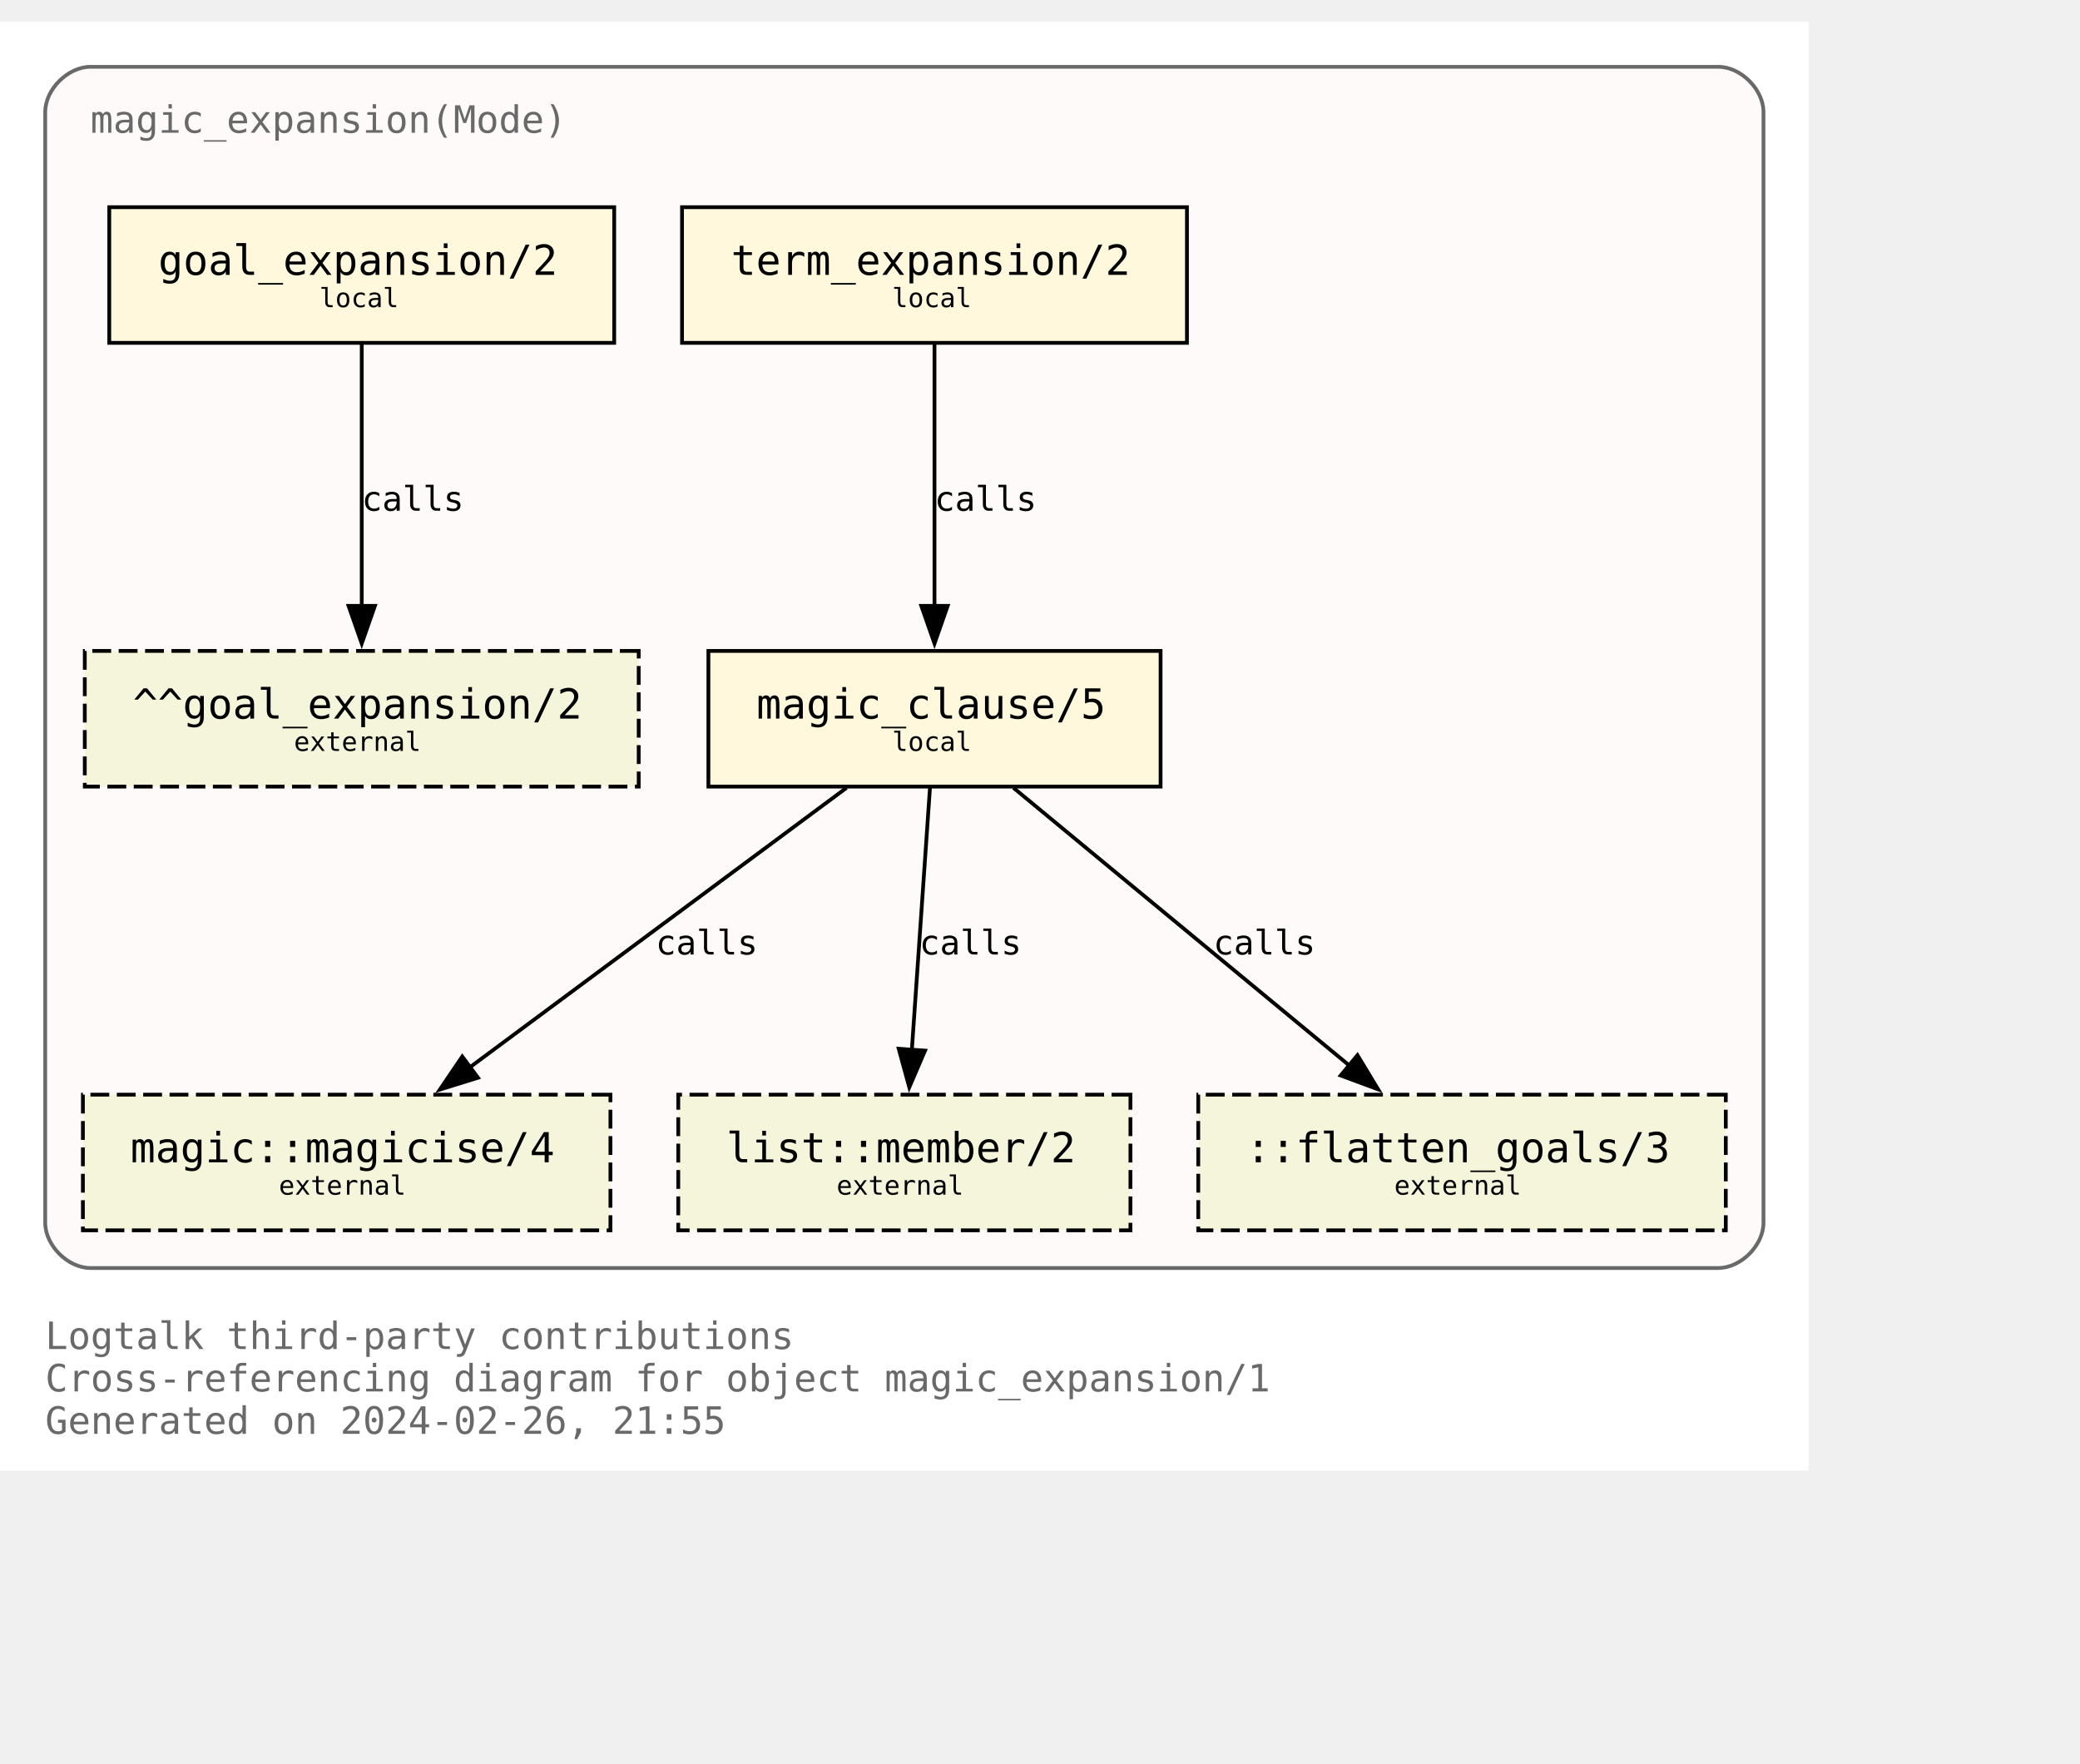
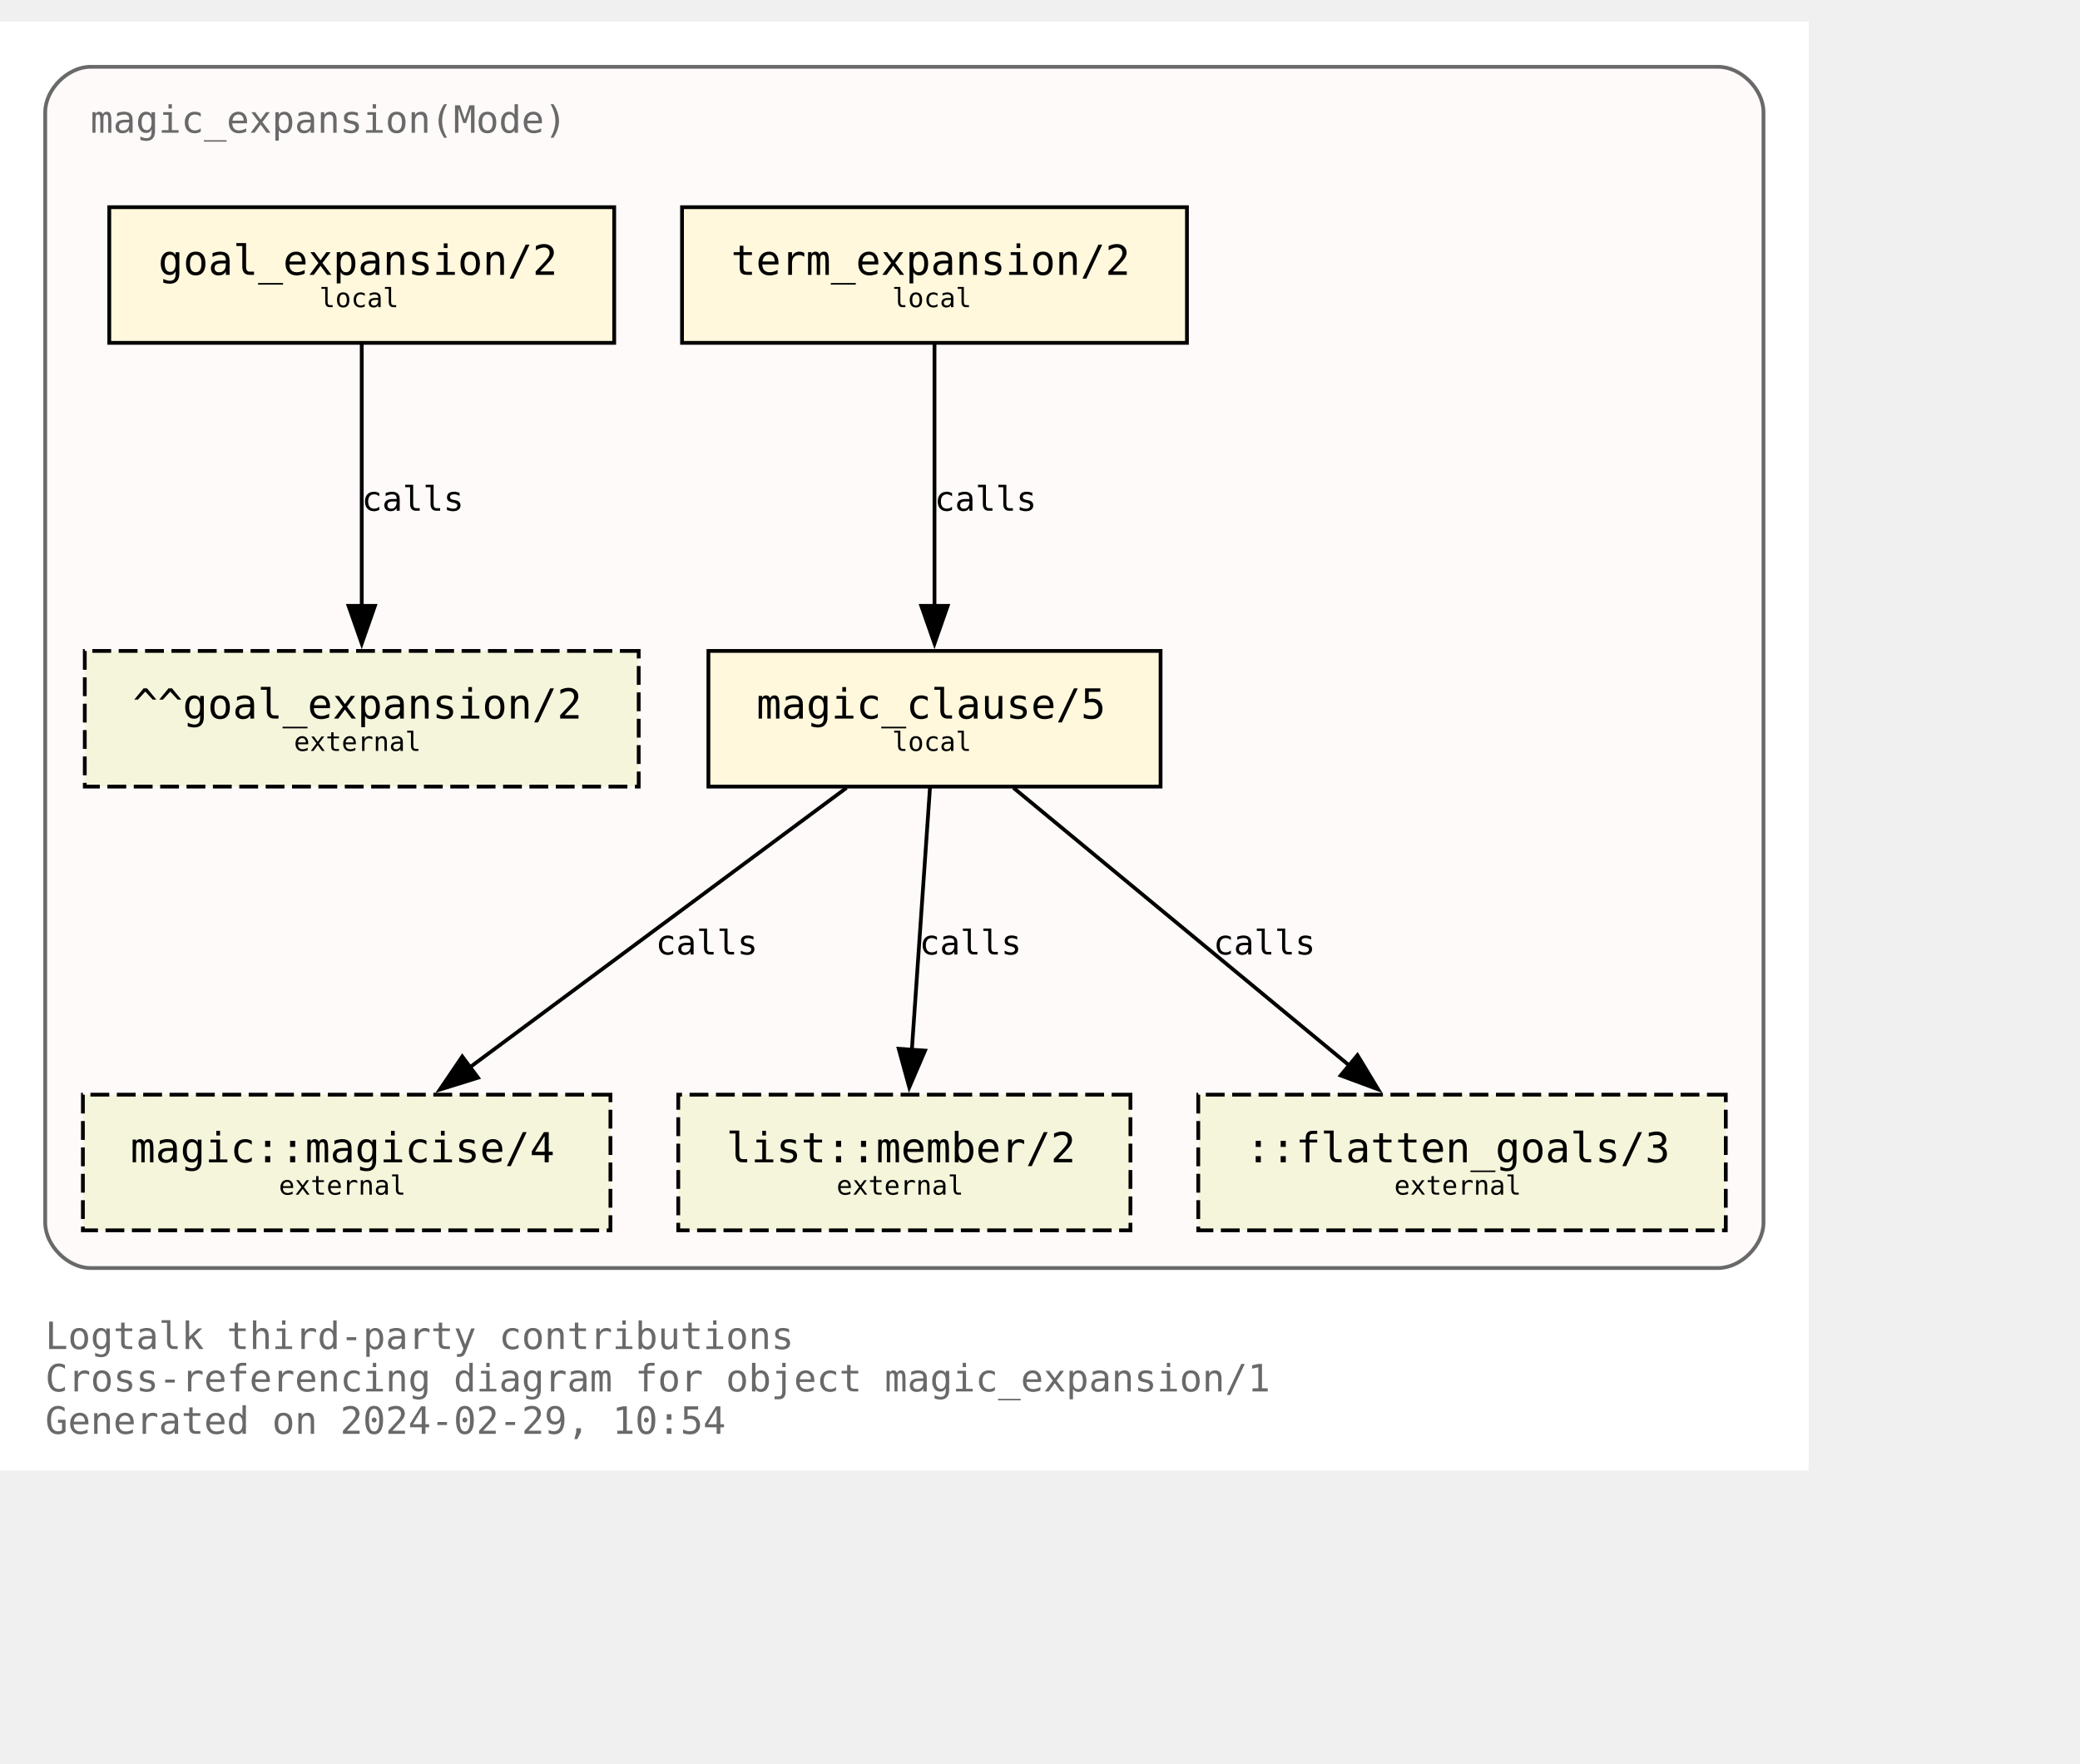
<svg xmlns="http://www.w3.org/2000/svg" xmlns:xlink="http://www.w3.org/1999/xlink" width="624pt" height="529pt" viewBox="72.00 72.00 552.00 456.50">
  <g id="graph0" class="graph" transform="scale(1 1) rotate(0) translate(76 452.5)">
    <polygon fill="white" stroke="none" points="-4,4 -4,-380.5 476,-380.5 476,4 -4,4" />
    <text text-anchor="start" x="8" y="-28.25" font-family="Monospace" font-size="10.00" fill="dimgray">Logtalk third-party contributions</text>
    <text text-anchor="start" x="8" y="-17" font-family="Monospace" font-size="10.00" fill="dimgray">Cross-referencing diagram for object magic_expansion/1</text>
-     <text text-anchor="start" x="8" y="-5.75" font-family="Monospace" font-size="10.00" fill="dimgray">Generated on 2024-02-26, 21:55</text>
+     <text text-anchor="start" x="8" y="-5.75" font-family="Monospace" font-size="10.00" fill="dimgray">Generated on 2024-02-29, 10:54</text>
    <g id="clust1" class="cluster">
      <g id="a_clust1">
        <a xlink:title="magic_expansion(Mode)">
          <path fill="snow" stroke="dimgray" d="M20,-49.75C20,-49.75 452,-49.75 452,-49.75 458,-49.75 464,-55.75 464,-61.75 464,-61.75 464,-356.5 464,-356.5 464,-362.5 458,-368.5 452,-368.5 452,-368.5 20,-368.5 20,-368.5 14,-368.5 8,-362.5 8,-356.5 8,-356.5 8,-61.75 8,-61.75 8,-55.75 14,-49.75 20,-49.75" />
          <g id="a_clust1_0">
-             <a xlink:href="https://github.com/LogtalkDotOrg/logtalk3/tree/c462ea740ca1b4880e0176d3aa7d14522ab1a78e/contributions/verdi_neruda/magic_expansion.lgt" xlink:title="https://github.com/LogtalkDotOrg/logtalk3/tree/c462ea740ca1b4880e0176d3aa7d14522ab1a78e/contributions/verdi_neruda/magic_expansion.lgt">
+             <a xlink:href="https://github.com/LogtalkDotOrg/logtalk3/tree/f8e732d07b2c9562f4294c94250a627cc134fcf7/contributions/verdi_neruda/magic_expansion.lgt" xlink:title="https://github.com/LogtalkDotOrg/logtalk3/tree/f8e732d07b2c9562f4294c94250a627cc134fcf7/contributions/verdi_neruda/magic_expansion.lgt">
              <text text-anchor="start" x="20" y="-351" font-family="Monospace" font-size="10.00" fill="dimgray">magic_expansion(Mode)</text>
            </a>
          </g>
        </a>
      </g>
    </g>
    <g id="node1" class="node">
      <g id="a_node1">
-         <a xlink:href="https://github.com/LogtalkDotOrg/logtalk3/tree/c462ea740ca1b4880e0176d3aa7d14522ab1a78e/contributions/verdi_neruda/magic_expansion.lgt#L52" xlink:title="https://github.com/LogtalkDotOrg/logtalk3/tree/c462ea740ca1b4880e0176d3aa7d14522ab1a78e/contributions/verdi_neruda/magic_expansion.lgt#L52">
+         <a xlink:href="https://github.com/LogtalkDotOrg/logtalk3/tree/f8e732d07b2c9562f4294c94250a627cc134fcf7/contributions/verdi_neruda/magic_expansion.lgt#L52" xlink:title="https://github.com/LogtalkDotOrg/logtalk3/tree/f8e732d07b2c9562f4294c94250a627cc134fcf7/contributions/verdi_neruda/magic_expansion.lgt#L52">
          <polygon fill="cornsilk" stroke="black" points="159,-331.25 25,-331.25 25,-295.25 159,-295.25 159,-331.25" />
          <text text-anchor="start" x="32.88" y="-314.07" font-family="Monospace" font-size="9.00"> </text>
          <text text-anchor="start" x="38" y="-313.3" font-family="Monospace" font-size="11.00">goal_expansion/2</text>
          <text text-anchor="start" x="145.88" y="-314.07" font-family="Monospace" font-size="9.00"> </text>
          <text text-anchor="start" x="32.88" y="-303.2" font-family="Monospace" font-size="9.00"> </text>
          <text text-anchor="start" x="80.75" y="-304.73" font-family="Monospace" font-size="7.00">local</text>
          <text text-anchor="start" x="145.88" y="-303.2" font-family="Monospace" font-size="9.00"> </text>
        </a>
      </g>
    </g>
    <g id="node7" class="node">
      <polygon fill="beige" stroke="black" stroke-dasharray="5,2" points="165.5,-213.5 18.5,-213.5 18.5,-177.5 165.5,-177.5 165.5,-213.5" />
      <text text-anchor="start" x="26.38" y="-196.32" font-family="Monospace" font-size="9.00"> </text>
      <text text-anchor="start" x="31.25" y="-195.55" font-family="Monospace" font-size="11.00">^^goal_expansion/2</text>
      <text text-anchor="start" x="152.38" y="-196.32" font-family="Monospace" font-size="9.00"> </text>
      <text text-anchor="start" x="26.38" y="-185.45" font-family="Monospace" font-size="9.00"> </text>
      <text text-anchor="start" x="74" y="-186.97" font-family="Monospace" font-size="7.00">external</text>
      <text text-anchor="start" x="152.38" y="-185.45" font-family="Monospace" font-size="9.00"> </text>
    </g>
    <g id="edge3" class="edge">
      <g id="a_edge3">
-         <a xlink:href="https://github.com/LogtalkDotOrg/logtalk3/tree/c462ea740ca1b4880e0176d3aa7d14522ab1a78e/contributions/verdi_neruda/magic_expansion.lgt#L52" xlink:title="calls">
+         <a xlink:href="https://github.com/LogtalkDotOrg/logtalk3/tree/f8e732d07b2c9562f4294c94250a627cc134fcf7/contributions/verdi_neruda/magic_expansion.lgt#L52" xlink:title="calls">
          <path fill="none" stroke="black" d="M92,-294.92C92,-276.51 92,-247.1 92,-225.21" />
          <polygon fill="black" stroke="black" points="95.5,-225.46 92,-215.46 88.5,-225.46 95.5,-225.46" />
        </a>
      </g>
      <g id="a_edge3-label">
-         <a xlink:href="https://github.com/LogtalkDotOrg/logtalk3/tree/c462ea740ca1b4880e0176d3aa7d14522ab1a78e/contributions/verdi_neruda/magic_expansion.lgt#L52" xlink:title="https://github.com/LogtalkDotOrg/logtalk3/tree/c462ea740ca1b4880e0176d3aa7d14522ab1a78e/contributions/verdi_neruda/magic_expansion.lgt#L52">
+         <a xlink:href="https://github.com/LogtalkDotOrg/logtalk3/tree/f8e732d07b2c9562f4294c94250a627cc134fcf7/contributions/verdi_neruda/magic_expansion.lgt#L52" xlink:title="https://github.com/LogtalkDotOrg/logtalk3/tree/f8e732d07b2c9562f4294c94250a627cc134fcf7/contributions/verdi_neruda/magic_expansion.lgt#L52">
          <text text-anchor="start" x="92" y="-250.7" font-family="Monospace" font-size="9.00">calls</text>
        </a>
      </g>
    </g>
    <g id="node2" class="node">
      <g id="a_node2">
-         <a xlink:href="https://github.com/LogtalkDotOrg/logtalk3/tree/c462ea740ca1b4880e0176d3aa7d14522ab1a78e/contributions/verdi_neruda/magic_expansion.lgt#L55" xlink:title="https://github.com/LogtalkDotOrg/logtalk3/tree/c462ea740ca1b4880e0176d3aa7d14522ab1a78e/contributions/verdi_neruda/magic_expansion.lgt#L55">
+         <a xlink:href="https://github.com/LogtalkDotOrg/logtalk3/tree/f8e732d07b2c9562f4294c94250a627cc134fcf7/contributions/verdi_neruda/magic_expansion.lgt#L55" xlink:title="https://github.com/LogtalkDotOrg/logtalk3/tree/f8e732d07b2c9562f4294c94250a627cc134fcf7/contributions/verdi_neruda/magic_expansion.lgt#L55">
          <polygon fill="cornsilk" stroke="black" points="311,-331.25 177,-331.25 177,-295.25 311,-295.25 311,-331.25" />
          <text text-anchor="start" x="184.88" y="-314.07" font-family="Monospace" font-size="9.00"> </text>
          <text text-anchor="start" x="190" y="-313.3" font-family="Monospace" font-size="11.00">term_expansion/2</text>
          <text text-anchor="start" x="297.88" y="-314.07" font-family="Monospace" font-size="9.00"> </text>
          <text text-anchor="start" x="184.88" y="-303.2" font-family="Monospace" font-size="9.00"> </text>
          <text text-anchor="start" x="232.75" y="-304.73" font-family="Monospace" font-size="7.00">local</text>
          <text text-anchor="start" x="297.88" y="-303.2" font-family="Monospace" font-size="9.00"> </text>
        </a>
      </g>
    </g>
    <g id="node3" class="node">
      <g id="a_node3">
-         <a xlink:href="https://github.com/LogtalkDotOrg/logtalk3/tree/c462ea740ca1b4880e0176d3aa7d14522ab1a78e/contributions/verdi_neruda/magic_expansion.lgt#L62" xlink:title="https://github.com/LogtalkDotOrg/logtalk3/tree/c462ea740ca1b4880e0176d3aa7d14522ab1a78e/contributions/verdi_neruda/magic_expansion.lgt#L62">
+         <a xlink:href="https://github.com/LogtalkDotOrg/logtalk3/tree/f8e732d07b2c9562f4294c94250a627cc134fcf7/contributions/verdi_neruda/magic_expansion.lgt#L62" xlink:title="https://github.com/LogtalkDotOrg/logtalk3/tree/f8e732d07b2c9562f4294c94250a627cc134fcf7/contributions/verdi_neruda/magic_expansion.lgt#L62">
          <polygon fill="cornsilk" stroke="black" points="304,-213.5 184,-213.5 184,-177.5 304,-177.5 304,-213.5" />
          <text text-anchor="start" x="191.88" y="-196.32" font-family="Monospace" font-size="9.00"> </text>
          <text text-anchor="start" x="196.75" y="-195.55" font-family="Monospace" font-size="11.00">magic_clause/5</text>
          <text text-anchor="start" x="290.88" y="-196.32" font-family="Monospace" font-size="9.00"> </text>
          <text text-anchor="start" x="191.88" y="-185.45" font-family="Monospace" font-size="9.00"> </text>
          <text text-anchor="start" x="232.75" y="-186.97" font-family="Monospace" font-size="7.00">local</text>
          <text text-anchor="start" x="290.88" y="-185.45" font-family="Monospace" font-size="9.00"> </text>
        </a>
      </g>
    </g>
    <g id="edge1" class="edge">
      <g id="a_edge1">
-         <a xlink:href="https://github.com/LogtalkDotOrg/logtalk3/tree/c462ea740ca1b4880e0176d3aa7d14522ab1a78e/contributions/verdi_neruda/magic_expansion.lgt#L55" xlink:title="calls">
+         <a xlink:href="https://github.com/LogtalkDotOrg/logtalk3/tree/f8e732d07b2c9562f4294c94250a627cc134fcf7/contributions/verdi_neruda/magic_expansion.lgt#L55" xlink:title="calls">
          <path fill="none" stroke="black" d="M244,-294.92C244,-276.51 244,-247.1 244,-225.21" />
          <polygon fill="black" stroke="black" points="247.5,-225.46 244,-215.46 240.5,-225.46 247.5,-225.46" />
        </a>
      </g>
      <g id="a_edge1-label">
-         <a xlink:href="https://github.com/LogtalkDotOrg/logtalk3/tree/c462ea740ca1b4880e0176d3aa7d14522ab1a78e/contributions/verdi_neruda/magic_expansion.lgt#L55" xlink:title="https://github.com/LogtalkDotOrg/logtalk3/tree/c462ea740ca1b4880e0176d3aa7d14522ab1a78e/contributions/verdi_neruda/magic_expansion.lgt#L55">
+         <a xlink:href="https://github.com/LogtalkDotOrg/logtalk3/tree/f8e732d07b2c9562f4294c94250a627cc134fcf7/contributions/verdi_neruda/magic_expansion.lgt#L55" xlink:title="https://github.com/LogtalkDotOrg/logtalk3/tree/f8e732d07b2c9562f4294c94250a627cc134fcf7/contributions/verdi_neruda/magic_expansion.lgt#L55">
          <text text-anchor="start" x="244" y="-250.7" font-family="Monospace" font-size="9.00">calls</text>
        </a>
      </g>
    </g>
    <g id="node4" class="node">
      <g id="a_node4">
        <a xlink:href="https://logtalk.org/library/magic_0.html#magicise/4" xlink:title="https://logtalk.org/library/magic_0.html#magicise/4">
          <polygon fill="beige" stroke="black" stroke-dasharray="5,2" points="158,-95.75 18,-95.75 18,-59.75 158,-59.75 158,-95.75" />
          <text text-anchor="start" x="25.88" y="-78.58" font-family="Monospace" font-size="9.00"> </text>
          <text text-anchor="start" x="30.62" y="-77.8" font-family="Monospace" font-size="11.00">magic::magicise/4</text>
          <text text-anchor="start" x="144.88" y="-78.58" font-family="Monospace" font-size="9.00"> </text>
          <text text-anchor="start" x="25.88" y="-67.7" font-family="Monospace" font-size="9.00"> </text>
          <text text-anchor="start" x="70" y="-69.22" font-family="Monospace" font-size="7.00">external</text>
          <text text-anchor="start" x="144.88" y="-67.7" font-family="Monospace" font-size="9.00"> </text>
        </a>
      </g>
    </g>
    <g id="edge4" class="edge">
      <g id="a_edge4">
-         <a xlink:href="https://github.com/LogtalkDotOrg/logtalk3/tree/c462ea740ca1b4880e0176d3aa7d14522ab1a78e/contributions/verdi_neruda/magic_expansion.lgt#L62" xlink:title="calls">
+         <a xlink:href="https://github.com/LogtalkDotOrg/logtalk3/tree/f8e732d07b2c9562f4294c94250a627cc134fcf7/contributions/verdi_neruda/magic_expansion.lgt#L62" xlink:title="calls">
          <path fill="none" stroke="black" d="M220.65,-177.17C194.11,-157.48 150.61,-125.21 120.71,-103.02" />
          <polygon fill="black" stroke="black" points="122.85,-100.25 112.73,-97.1 118.68,-105.87 122.85,-100.25" />
        </a>
      </g>
      <g id="a_edge4-label">
-         <a xlink:href="https://github.com/LogtalkDotOrg/logtalk3/tree/c462ea740ca1b4880e0176d3aa7d14522ab1a78e/contributions/verdi_neruda/magic_expansion.lgt#L62" xlink:title="https://github.com/LogtalkDotOrg/logtalk3/tree/c462ea740ca1b4880e0176d3aa7d14522ab1a78e/contributions/verdi_neruda/magic_expansion.lgt#L62">
+         <a xlink:href="https://github.com/LogtalkDotOrg/logtalk3/tree/f8e732d07b2c9562f4294c94250a627cc134fcf7/contributions/verdi_neruda/magic_expansion.lgt#L62" xlink:title="https://github.com/LogtalkDotOrg/logtalk3/tree/f8e732d07b2c9562f4294c94250a627cc134fcf7/contributions/verdi_neruda/magic_expansion.lgt#L62">
          <text text-anchor="start" x="170" y="-132.95" font-family="Monospace" font-size="9.00">calls</text>
        </a>
      </g>
    </g>
    <g id="node5" class="node">
      <g id="a_node5">
        <a xlink:href="https://logtalk.org/library/listp_0.html#member/2" xlink:title="https://logtalk.org/library/listp_0.html#member/2">
          <polygon fill="beige" stroke="black" stroke-dasharray="5,2" points="296,-95.75 176,-95.75 176,-59.75 296,-59.75 296,-95.75" />
          <text text-anchor="start" x="183.88" y="-78.58" font-family="Monospace" font-size="9.00"> </text>
          <text text-anchor="start" x="188.75" y="-77.8" font-family="Monospace" font-size="11.00">list::member/2</text>
          <text text-anchor="start" x="282.88" y="-78.58" font-family="Monospace" font-size="9.00"> </text>
          <text text-anchor="start" x="183.88" y="-67.7" font-family="Monospace" font-size="9.00"> </text>
          <text text-anchor="start" x="218" y="-69.22" font-family="Monospace" font-size="7.00">external</text>
          <text text-anchor="start" x="282.88" y="-67.7" font-family="Monospace" font-size="9.00"> </text>
        </a>
      </g>
    </g>
    <g id="edge5" class="edge">
      <g id="a_edge5">
-         <a xlink:href="https://github.com/LogtalkDotOrg/logtalk3/tree/c462ea740ca1b4880e0176d3aa7d14522ab1a78e/contributions/verdi_neruda/magic_expansion.lgt#L62" xlink:title="calls">
+         <a xlink:href="https://github.com/LogtalkDotOrg/logtalk3/tree/f8e732d07b2c9562f4294c94250a627cc134fcf7/contributions/verdi_neruda/magic_expansion.lgt#L62" xlink:title="calls">
          <path fill="none" stroke="black" d="M242.8,-177.17C241.53,-158.76 239.5,-129.35 237.98,-107.46" />
          <polygon fill="black" stroke="black" points="241.49,-107.44 237.31,-97.71 234.51,-107.92 241.49,-107.44" />
        </a>
      </g>
      <g id="a_edge5-label">
-         <a xlink:href="https://github.com/LogtalkDotOrg/logtalk3/tree/c462ea740ca1b4880e0176d3aa7d14522ab1a78e/contributions/verdi_neruda/magic_expansion.lgt#L62" xlink:title="https://github.com/LogtalkDotOrg/logtalk3/tree/c462ea740ca1b4880e0176d3aa7d14522ab1a78e/contributions/verdi_neruda/magic_expansion.lgt#L62">
+         <a xlink:href="https://github.com/LogtalkDotOrg/logtalk3/tree/f8e732d07b2c9562f4294c94250a627cc134fcf7/contributions/verdi_neruda/magic_expansion.lgt#L62" xlink:title="https://github.com/LogtalkDotOrg/logtalk3/tree/f8e732d07b2c9562f4294c94250a627cc134fcf7/contributions/verdi_neruda/magic_expansion.lgt#L62">
          <text text-anchor="start" x="240" y="-132.95" font-family="Monospace" font-size="9.00">calls</text>
        </a>
      </g>
    </g>
    <g id="node6" class="node">
      <polygon fill="beige" stroke="black" stroke-dasharray="5,2" points="454,-95.75 314,-95.75 314,-59.75 454,-59.75 454,-95.75" />
      <text text-anchor="start" x="321.88" y="-78.58" font-family="Monospace" font-size="9.00"> </text>
      <text text-anchor="start" x="326.62" y="-77.8" font-family="Monospace" font-size="11.00">::flatten_goals/3</text>
      <text text-anchor="start" x="440.88" y="-78.58" font-family="Monospace" font-size="9.00"> </text>
      <text text-anchor="start" x="321.88" y="-67.7" font-family="Monospace" font-size="9.00"> </text>
      <text text-anchor="start" x="366" y="-69.22" font-family="Monospace" font-size="7.00">external</text>
      <text text-anchor="start" x="440.88" y="-67.7" font-family="Monospace" font-size="9.00"> </text>
    </g>
    <g id="edge2" class="edge">
      <g id="a_edge2">
-         <a xlink:href="https://github.com/LogtalkDotOrg/logtalk3/tree/c462ea740ca1b4880e0176d3aa7d14522ab1a78e/contributions/verdi_neruda/magic_expansion.lgt#L62" xlink:title="calls">
+         <a xlink:href="https://github.com/LogtalkDotOrg/logtalk3/tree/f8e732d07b2c9562f4294c94250a627cc134fcf7/contributions/verdi_neruda/magic_expansion.lgt#L62" xlink:title="calls">
          <path fill="none" stroke="black" d="M264.96,-177.17C288.67,-157.57 327.47,-125.49 354.3,-103.31" />
          <polygon fill="black" stroke="black" points="356.25,-106.23 361.73,-97.16 351.79,-100.84 356.25,-106.23" />
        </a>
      </g>
      <g id="a_edge2-label">
-         <a xlink:href="https://github.com/LogtalkDotOrg/logtalk3/tree/c462ea740ca1b4880e0176d3aa7d14522ab1a78e/contributions/verdi_neruda/magic_expansion.lgt#L62" xlink:title="https://github.com/LogtalkDotOrg/logtalk3/tree/c462ea740ca1b4880e0176d3aa7d14522ab1a78e/contributions/verdi_neruda/magic_expansion.lgt#L62">
+         <a xlink:href="https://github.com/LogtalkDotOrg/logtalk3/tree/f8e732d07b2c9562f4294c94250a627cc134fcf7/contributions/verdi_neruda/magic_expansion.lgt#L62" xlink:title="https://github.com/LogtalkDotOrg/logtalk3/tree/f8e732d07b2c9562f4294c94250a627cc134fcf7/contributions/verdi_neruda/magic_expansion.lgt#L62">
          <text text-anchor="start" x="318" y="-132.95" font-family="Monospace" font-size="9.00">calls</text>
        </a>
      </g>
    </g>
  </g>
</svg>
